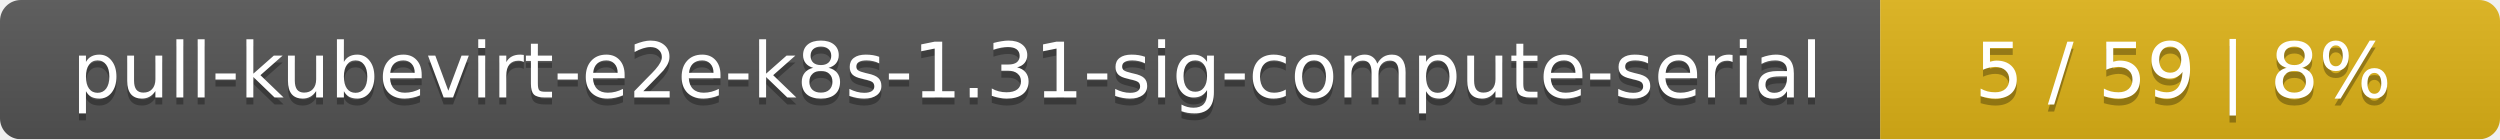
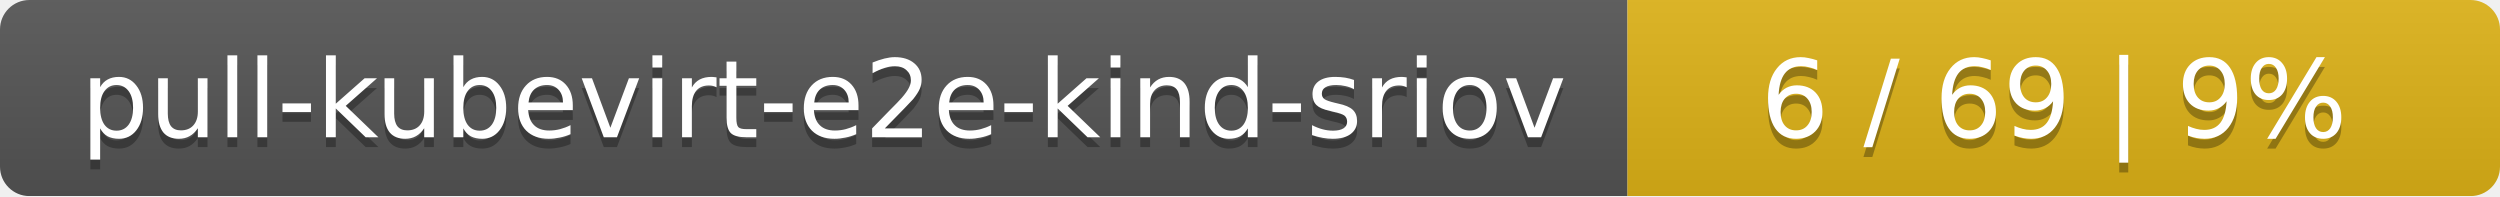
- <svg xmlns="http://www.w3.org/2000/svg" width="359" height="20">
+ <svg xmlns="http://www.w3.org/2000/svg" width="255" height="20">
  <linearGradient id="smooth" x2="0" y2="100%">
    <stop offset="0" stop-color="#bbb" stop-opacity=".1" />
    <stop offset="1" stop-opacity=".1" />
  </linearGradient>
  <mask id="round">
-     <rect width="359" height="20" rx="3" fill="#fff" />
+     <rect width="255" height="20" rx="3" fill="#fff" />
  </mask>
  <g mask="url(#round)">
-     <rect width="270" height="20" fill="#555" />
-     <rect x="270" width="89" height="20" fill="#dfb317" />
-     <rect width="359" height="20" fill="url(#smooth)" />
+     <rect width="166" height="20" fill="#555" />
+     <rect x="166" width="89" height="20" fill="#dfb317" />
+     <rect width="255" height="20" fill="url(#smooth)" />
  </g>
  <g fill="#fff" text-anchor="middle" font-family="DejaVu Sans,Verdana,Geneva,sans-serif" font-size="11">
-     <text x="136" y="15" fill="#010101" fill-opacity=".3">pull-kubevirt-e2e-k8s-1.31-sig-compute-serial</text>
-     <text x="136" y="14">pull-kubevirt-e2e-k8s-1.31-sig-compute-serial</text>
-     <text x="313.5" y="15" fill="#010101" fill-opacity=".3">5 / 59    |    8%</text>
-     <text x="313.5" y="14">5 / 59    |    8%</text>
+     <text x="84" y="15" fill="#010101" fill-opacity=".3">pull-kubevirt-e2e-kind-sriov</text>
+     <text x="84" y="14">pull-kubevirt-e2e-kind-sriov</text>
+     <text x="209.5" y="15" fill="#010101" fill-opacity=".3">6 / 69    |    9%</text>
+     <text x="209.5" y="14">6 / 69    |    9%</text>
  </g>
</svg>
